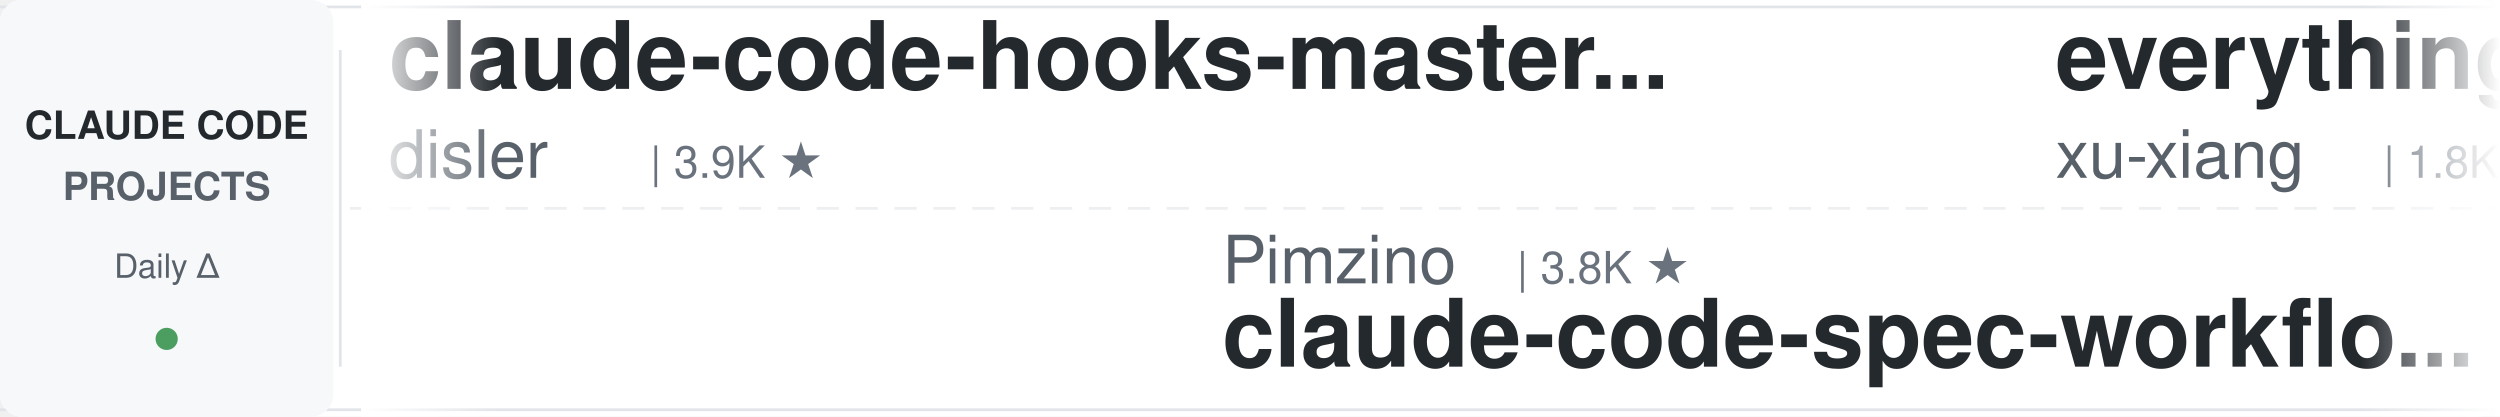
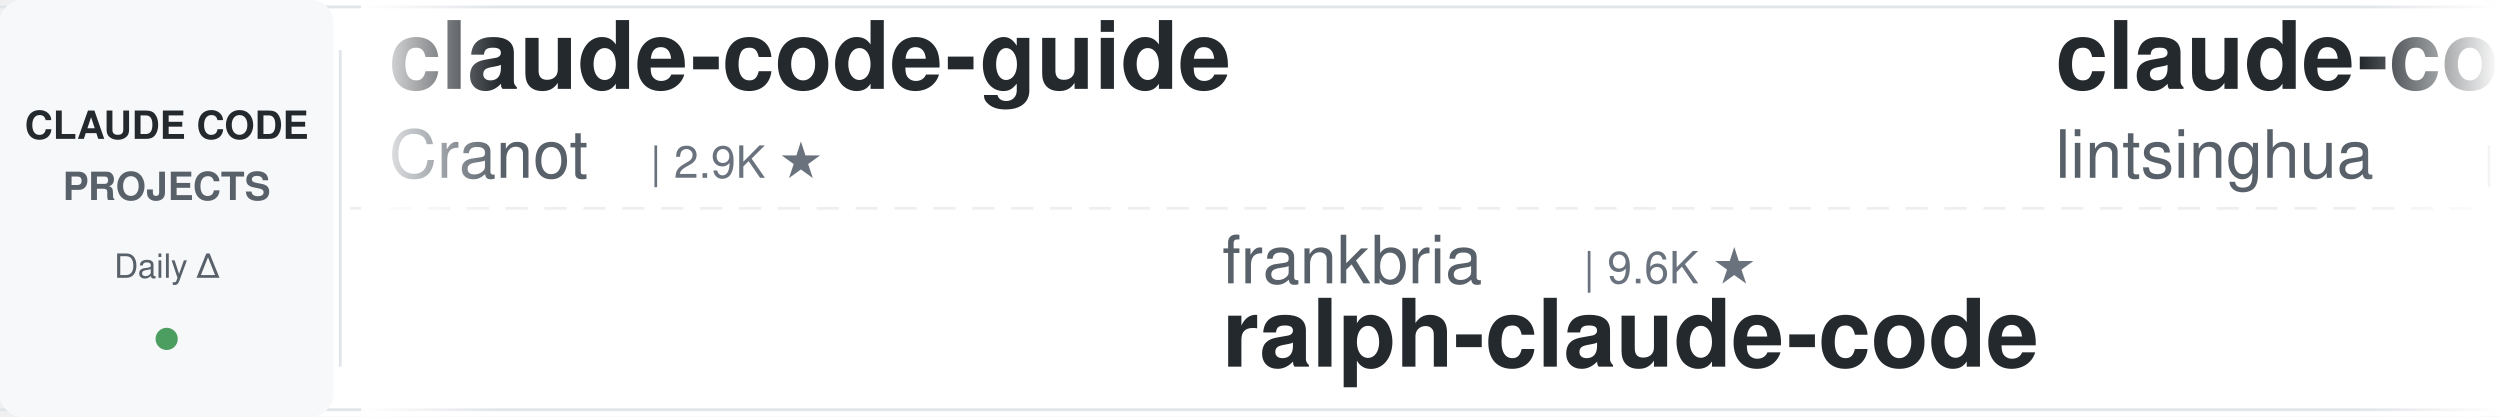
<svg xmlns="http://www.w3.org/2000/svg" width="900" height="150">
  <defs>
    <linearGradient id="leftFade" x1="0%" y1="0%" x2="100%" y2="0%">
      <stop offset="0%" style="stop-color:#ffffff;stop-opacity:1" />
      <stop offset="100%" style="stop-color:#ffffff;stop-opacity:0" />
    </linearGradient>
    <linearGradient id="rightFade" x1="0%" y1="0%" x2="100%" y2="0%">
      <stop offset="0%" style="stop-color:#ffffff;stop-opacity:0" />
      <stop offset="100%" style="stop-color:#ffffff;stop-opacity:1" />
    </linearGradient>
  </defs>
  <rect width="900" height="150" fill="#ffffff" rx="8" />
  <rect x="0" y="2" width="900" height="1" fill="#e1e4e8" />
  <rect x="0" y="147" width="900" height="1" fill="#e1e4e8" />
  <line x1="0" y1="75" x2="900" y2="75" stroke="#e1e4e8" stroke-width="1" stroke-dasharray="8 6" opacity="0.6" />
  <rect x="0" y="0" width="120" height="150" fill="#f6f8fa" rx="8" />
  <text x="60" y="50" font-family="-apple-system, BlinkMacSystemFont, 'Segoe UI', Helvetica, Arial, sans-serif" font-size="14" font-weight="600" fill="#24292e" text-anchor="middle">CLAUDE CODE</text>
  <text x="60" y="72" font-family="-apple-system, BlinkMacSystemFont, 'Segoe UI', Helvetica, Arial, sans-serif" font-size="14" font-weight="600" fill="#586069" text-anchor="middle">PROJECTS</text>
  <text x="60" y="100" font-family="-apple-system, BlinkMacSystemFont, 'Segoe UI', Helvetica, Arial, sans-serif" font-size="12" font-weight="500" fill="#586069" text-anchor="middle">Daily Δ</text>
  <circle cx="60" cy="122" r="4" fill="#22863a" opacity="0.8" />
  <rect x="122" y="18" width="1" height="114" fill="#e1e4e8" />
  <clipPath id="tickerClip">
    <rect x="130" y="0" width="770" height="150" />
  </clipPath>
  <g clip-path="url(#tickerClip)">
    <g id="tickerItems">
      <animateTransform attributeName="transform" attributeType="XML" type="translate" from="0 0" to="-3000 0" dur="54s" repeatCount="indefinite" />
      <g transform="translate(0, 0)">
-         <text x="140" y="32" font-family="-apple-system, BlinkMacSystemFont, 'Segoe UI', Helvetica, Arial, sans-serif" font-size="34" font-weight="600" fill="#24292e">claude-code-hooks-master...</text>
-         <text x="140" y="64" font-family="-apple-system, BlinkMacSystemFont, 'Segoe UI', Helvetica, Arial, sans-serif" font-size="24" font-weight="400" fill="#586069">disler</text>
-         <text x="234" y="64" font-family="-apple-system, BlinkMacSystemFont, 'Segoe UI', Helvetica, Arial, sans-serif" font-size="16" font-weight="500" fill="#6a737d">| 3.9K ★</text>
+         <text x="140" y="32" font-family="-apple-system, BlinkMacSystemFont, 'Segoe UI', Helvetica, Arial, sans-serif" font-size="34" font-weight="600" fill="#24292e">claude-code-guide</text>
+         <text x="140" y="64" font-family="-apple-system, BlinkMacSystemFont, 'Segoe UI', Helvetica, Arial, sans-serif" font-size="24" font-weight="400" fill="#586069">Cranot</text>
+         <text x="234" y="64" font-family="-apple-system, BlinkMacSystemFont, 'Segoe UI', Helvetica, Arial, sans-serif" font-size="16" font-weight="500" fill="#6a737d">| 2.9K ★</text>
      </g>
      <g transform="translate(300, 0)">
-         <text x="140" y="102" font-family="-apple-system, BlinkMacSystemFont, 'Segoe UI', Helvetica, Arial, sans-serif" font-size="24" font-weight="400" fill="#586069">Pimzino</text>
-         <text x="246" y="102" font-family="-apple-system, BlinkMacSystemFont, 'Segoe UI', Helvetica, Arial, sans-serif" font-size="16" font-weight="500" fill="#6a737d">| 3.8K ★</text>
-         <text x="140" y="132" font-family="-apple-system, BlinkMacSystemFont, 'Segoe UI', Helvetica, Arial, sans-serif" font-size="34" font-weight="600" fill="#24292e">claude-code-spec-workflo...</text>
+         <text x="140" y="102" font-family="-apple-system, BlinkMacSystemFont, 'Segoe UI', Helvetica, Arial, sans-serif" font-size="24" font-weight="400" fill="#586069">frankbria</text>
+         <text x="270" y="102" font-family="-apple-system, BlinkMacSystemFont, 'Segoe UI', Helvetica, Arial, sans-serif" font-size="16" font-weight="500" fill="#6a737d">| 9.6K ★</text>
+         <text x="140" y="132" font-family="-apple-system, BlinkMacSystemFont, 'Segoe UI', Helvetica, Arial, sans-serif" font-size="34" font-weight="600" fill="#24292e">ralph-claude-code</text>
      </g>
      <g transform="translate(600, 0)">
-         <text x="140" y="32" font-family="-apple-system, BlinkMacSystemFont, 'Segoe UI', Helvetica, Arial, sans-serif" font-size="34" font-weight="600" fill="#24292e">everything-claude-code-z...</text>
-         <text x="140" y="64" font-family="-apple-system, BlinkMacSystemFont, 'Segoe UI', Helvetica, Arial, sans-serif" font-size="24" font-weight="400" fill="#586069">xu-xiang</text>
-         <text x="258" y="64" font-family="-apple-system, BlinkMacSystemFont, 'Segoe UI', Helvetica, Arial, sans-serif" font-size="16" font-weight="500" fill="#6a737d">| 1.8K ★</text>
+         <text x="140" y="32" font-family="-apple-system, BlinkMacSystemFont, 'Segoe UI', Helvetica, Arial, sans-serif" font-size="34" font-weight="600" fill="#24292e">claude-code-book</text>
+         <text x="140" y="64" font-family="-apple-system, BlinkMacSystemFont, 'Segoe UI', Helvetica, Arial, sans-serif" font-size="24" font-weight="400" fill="#586069">lintsinghua</text>
+         <text x="294" y="64" font-family="-apple-system, BlinkMacSystemFont, 'Segoe UI', Helvetica, Arial, sans-serif" font-size="16" font-weight="500" fill="#6a737d">| 4.1K ★</text>
      </g>
      <g transform="translate(900, 0)">
-         <text x="140" y="102" font-family="-apple-system, BlinkMacSystemFont, 'Segoe UI', Helvetica, Arial, sans-serif" font-size="24" font-weight="400" fill="#586069">Maciek-roboblog</text>
-         <text x="342" y="102" font-family="-apple-system, BlinkMacSystemFont, 'Segoe UI', Helvetica, Arial, sans-serif" font-size="16" font-weight="500" fill="#6a737d">| 8.6K ★</text>
-         <text x="140" y="132" font-family="-apple-system, BlinkMacSystemFont, 'Segoe UI', Helvetica, Arial, sans-serif" font-size="34" font-weight="600" fill="#24292e">Claude-Code-Usage-Monito...</text>
-       </g>
-       <g transform="translate(1200, 0)">
-         <text x="140" y="32" font-family="-apple-system, BlinkMacSystemFont, 'Segoe UI', Helvetica, Arial, sans-serif" font-size="34" font-weight="600" fill="#24292e">claude-coder</text>
-         <text x="140" y="64" font-family="-apple-system, BlinkMacSystemFont, 'Segoe UI', Helvetica, Arial, sans-serif" font-size="24" font-weight="400" fill="#586069">kodu-ai</text>
-         <text x="246" y="64" font-family="-apple-system, BlinkMacSystemFont, 'Segoe UI', Helvetica, Arial, sans-serif" font-size="16" font-weight="500" fill="#6a737d">| 5.2K ★</text>
-       </g>
-       <g transform="translate(1500, 0)">
-         <text x="140" y="102" font-family="-apple-system, BlinkMacSystemFont, 'Segoe UI', Helvetica, Arial, sans-serif" font-size="24" font-weight="400" fill="#586069">anthropics</text>
-         <text x="282" y="102" font-family="-apple-system, BlinkMacSystemFont, 'Segoe UI', Helvetica, Arial, sans-serif" font-size="16" font-weight="500" fill="#6a737d">| 940 ★</text>
-         <text x="140" y="132" font-family="-apple-system, BlinkMacSystemFont, 'Segoe UI', Helvetica, Arial, sans-serif" font-size="34" font-weight="600" fill="#24292e">claude-code-base-action</text>
-       </g>
-       <g transform="translate(1800, 0)">
-         <text x="140" y="32" font-family="-apple-system, BlinkMacSystemFont, 'Segoe UI', Helvetica, Arial, sans-serif" font-size="34" font-weight="600" fill="#24292e">claude_code_src</text>
-         <text x="140" y="64" font-family="-apple-system, BlinkMacSystemFont, 'Segoe UI', Helvetica, Arial, sans-serif" font-size="24" font-weight="400" fill="#586069">ponponon</text>
-         <text x="258" y="64" font-family="-apple-system, BlinkMacSystemFont, 'Segoe UI', Helvetica, Arial, sans-serif" font-size="16" font-weight="500" fill="#6a737d">| 2.3K ★</text>
-       </g>
-       <g transform="translate(2100, 0)">
-         <text x="140" y="102" font-family="-apple-system, BlinkMacSystemFont, 'Segoe UI', Helvetica, Arial, sans-serif" font-size="24" font-weight="400" fill="#586069">Yeachan-Heo</text>
-         <text x="294" y="102" font-family="-apple-system, BlinkMacSystemFont, 'Segoe UI', Helvetica, Arial, sans-serif" font-size="16" font-weight="500" fill="#6a737d">| 38.5K ★</text>
-         <text x="140" y="132" font-family="-apple-system, BlinkMacSystemFont, 'Segoe UI', Helvetica, Arial, sans-serif" font-size="34" font-weight="600" fill="#24292e">oh-my-claudecode</text>
-       </g>
-       <g transform="translate(2400, 0)">
-         <text x="140" y="32" font-family="-apple-system, BlinkMacSystemFont, 'Segoe UI', Helvetica, Arial, sans-serif" font-size="34" font-weight="600" fill="#24292e">claude-code-rev</text>
-         <text x="140" y="64" font-family="-apple-system, BlinkMacSystemFont, 'Segoe UI', Helvetica, Arial, sans-serif" font-size="24" font-weight="400" fill="#586069">oboard</text>
-         <text x="234" y="64" font-family="-apple-system, BlinkMacSystemFont, 'Segoe UI', Helvetica, Arial, sans-serif" font-size="16" font-weight="500" fill="#6a737d">| 3.3K ★</text>
-       </g>
-       <g transform="translate(2700, 0)">
        <text x="140" y="102" font-family="-apple-system, BlinkMacSystemFont, 'Segoe UI', Helvetica, Arial, sans-serif" font-size="24" font-weight="400" fill="#586069">AprilNEA</text>
        <text x="258" y="102" font-family="-apple-system, BlinkMacSystemFont, 'Segoe UI', Helvetica, Arial, sans-serif" font-size="16" font-weight="500" fill="#6a737d">| 392 ★</text>
        <text x="140" y="132" font-family="-apple-system, BlinkMacSystemFont, 'Segoe UI', Helvetica, Arial, sans-serif" font-size="34" font-weight="600" fill="#24292e">claude-code-source</text>
      </g>
+       <g transform="translate(1200, 0)">
+         <text x="140" y="32" font-family="-apple-system, BlinkMacSystemFont, 'Segoe UI', Helvetica, Arial, sans-serif" font-size="34" font-weight="600" fill="#24292e">claude-code-guide</text>
+         <text x="140" y="64" font-family="-apple-system, BlinkMacSystemFont, 'Segoe UI', Helvetica, Arial, sans-serif" font-size="24" font-weight="400" fill="#586069">zebbern</text>
+         <text x="246" y="64" font-family="-apple-system, BlinkMacSystemFont, 'Segoe UI', Helvetica, Arial, sans-serif" font-size="16" font-weight="500" fill="#6a737d">| 4.5K ★</text>
+       </g>
+       <g transform="translate(1500, 0)">
+         <text x="140" y="102" font-family="-apple-system, BlinkMacSystemFont, 'Segoe UI', Helvetica, Arial, sans-serif" font-size="24" font-weight="400" fill="#586069">ponponon</text>
+         <text x="258" y="102" font-family="-apple-system, BlinkMacSystemFont, 'Segoe UI', Helvetica, Arial, sans-serif" font-size="16" font-weight="500" fill="#6a737d">| 2.3K ★</text>
+         <text x="140" y="132" font-family="-apple-system, BlinkMacSystemFont, 'Segoe UI', Helvetica, Arial, sans-serif" font-size="34" font-weight="600" fill="#24292e">claude_code_src</text>
+       </g>
+       <g transform="translate(1800, 0)">
+         <text x="140" y="32" font-family="-apple-system, BlinkMacSystemFont, 'Segoe UI', Helvetica, Arial, sans-serif" font-size="34" font-weight="600" fill="#24292e">claude-code-engineering</text>
+         <text x="140" y="64" font-family="-apple-system, BlinkMacSystemFont, 'Segoe UI', Helvetica, Arial, sans-serif" font-size="24" font-weight="400" fill="#586069">huangjia2019</text>
+         <text x="306" y="64" font-family="-apple-system, BlinkMacSystemFont, 'Segoe UI', Helvetica, Arial, sans-serif" font-size="16" font-weight="500" fill="#6a737d">| 1.1K ★</text>
+       </g>
+       <g transform="translate(2100, 0)">
+         <text x="140" y="102" font-family="-apple-system, BlinkMacSystemFont, 'Segoe UI', Helvetica, Arial, sans-serif" font-size="24" font-weight="400" fill="#586069">repowise-dev</text>
+         <text x="306" y="102" font-family="-apple-system, BlinkMacSystemFont, 'Segoe UI', Helvetica, Arial, sans-serif" font-size="16" font-weight="500" fill="#6a737d">| 1.2K ★</text>
+         <text x="140" y="132" font-family="-apple-system, BlinkMacSystemFont, 'Segoe UI', Helvetica, Arial, sans-serif" font-size="34" font-weight="600" fill="#24292e">claude-code-prompts</text>
+       </g>
+       <g transform="translate(2400, 0)">
+         <text x="140" y="32" font-family="-apple-system, BlinkMacSystemFont, 'Segoe UI', Helvetica, Arial, sans-serif" font-size="34" font-weight="600" fill="#24292e">awesome-claude-code-tool...</text>
+         <text x="140" y="64" font-family="-apple-system, BlinkMacSystemFont, 'Segoe UI', Helvetica, Arial, sans-serif" font-size="24" font-weight="400" fill="#586069">rohitg00</text>
+         <text x="258" y="64" font-family="-apple-system, BlinkMacSystemFont, 'Segoe UI', Helvetica, Arial, sans-serif" font-size="16" font-weight="500" fill="#6a737d">| 2.5K ★</text>
+       </g>
+       <g transform="translate(2700, 0)">
+         <text x="140" y="102" font-family="-apple-system, BlinkMacSystemFont, 'Segoe UI', Helvetica, Arial, sans-serif" font-size="24" font-weight="400" fill="#586069">xu-xiang</text>
+         <text x="258" y="102" font-family="-apple-system, BlinkMacSystemFont, 'Segoe UI', Helvetica, Arial, sans-serif" font-size="16" font-weight="500" fill="#6a737d">| 1.8K ★</text>
+         <text x="140" y="132" font-family="-apple-system, BlinkMacSystemFont, 'Segoe UI', Helvetica, Arial, sans-serif" font-size="34" font-weight="600" fill="#24292e">everything-claude-code-z...</text>
+       </g>
      <g transform="translate(3000, 0)">
-         <text x="140" y="32" font-family="-apple-system, BlinkMacSystemFont, 'Segoe UI', Helvetica, Arial, sans-serif" font-size="34" font-weight="600" fill="#24292e">claude-code-hooks-master...</text>
-         <text x="140" y="64" font-family="-apple-system, BlinkMacSystemFont, 'Segoe UI', Helvetica, Arial, sans-serif" font-size="24" font-weight="400" fill="#586069">disler</text>
-         <text x="234" y="64" font-family="-apple-system, BlinkMacSystemFont, 'Segoe UI', Helvetica, Arial, sans-serif" font-size="16" font-weight="500" fill="#6a737d">| 3.9K ★</text>
+         <text x="140" y="32" font-family="-apple-system, BlinkMacSystemFont, 'Segoe UI', Helvetica, Arial, sans-serif" font-size="34" font-weight="600" fill="#24292e">claude-code-guide</text>
+         <text x="140" y="64" font-family="-apple-system, BlinkMacSystemFont, 'Segoe UI', Helvetica, Arial, sans-serif" font-size="24" font-weight="400" fill="#586069">Cranot</text>
+         <text x="234" y="64" font-family="-apple-system, BlinkMacSystemFont, 'Segoe UI', Helvetica, Arial, sans-serif" font-size="16" font-weight="500" fill="#6a737d">| 2.9K ★</text>
      </g>
      <g transform="translate(3300, 0)">
-         <text x="140" y="102" font-family="-apple-system, BlinkMacSystemFont, 'Segoe UI', Helvetica, Arial, sans-serif" font-size="24" font-weight="400" fill="#586069">Pimzino</text>
-         <text x="246" y="102" font-family="-apple-system, BlinkMacSystemFont, 'Segoe UI', Helvetica, Arial, sans-serif" font-size="16" font-weight="500" fill="#6a737d">| 3.8K ★</text>
-         <text x="140" y="132" font-family="-apple-system, BlinkMacSystemFont, 'Segoe UI', Helvetica, Arial, sans-serif" font-size="34" font-weight="600" fill="#24292e">claude-code-spec-workflo...</text>
+         <text x="140" y="102" font-family="-apple-system, BlinkMacSystemFont, 'Segoe UI', Helvetica, Arial, sans-serif" font-size="24" font-weight="400" fill="#586069">frankbria</text>
+         <text x="270" y="102" font-family="-apple-system, BlinkMacSystemFont, 'Segoe UI', Helvetica, Arial, sans-serif" font-size="16" font-weight="500" fill="#6a737d">| 9.6K ★</text>
+         <text x="140" y="132" font-family="-apple-system, BlinkMacSystemFont, 'Segoe UI', Helvetica, Arial, sans-serif" font-size="34" font-weight="600" fill="#24292e">ralph-claude-code</text>
      </g>
      <g transform="translate(3600, 0)">
-         <text x="140" y="32" font-family="-apple-system, BlinkMacSystemFont, 'Segoe UI', Helvetica, Arial, sans-serif" font-size="34" font-weight="600" fill="#24292e">everything-claude-code-z...</text>
-         <text x="140" y="64" font-family="-apple-system, BlinkMacSystemFont, 'Segoe UI', Helvetica, Arial, sans-serif" font-size="24" font-weight="400" fill="#586069">xu-xiang</text>
-         <text x="258" y="64" font-family="-apple-system, BlinkMacSystemFont, 'Segoe UI', Helvetica, Arial, sans-serif" font-size="16" font-weight="500" fill="#6a737d">| 1.8K ★</text>
+         <text x="140" y="32" font-family="-apple-system, BlinkMacSystemFont, 'Segoe UI', Helvetica, Arial, sans-serif" font-size="34" font-weight="600" fill="#24292e">claude-code-book</text>
+         <text x="140" y="64" font-family="-apple-system, BlinkMacSystemFont, 'Segoe UI', Helvetica, Arial, sans-serif" font-size="24" font-weight="400" fill="#586069">lintsinghua</text>
+         <text x="294" y="64" font-family="-apple-system, BlinkMacSystemFont, 'Segoe UI', Helvetica, Arial, sans-serif" font-size="16" font-weight="500" fill="#6a737d">| 4.1K ★</text>
      </g>
      <g transform="translate(3900, 0)">
-         <text x="140" y="102" font-family="-apple-system, BlinkMacSystemFont, 'Segoe UI', Helvetica, Arial, sans-serif" font-size="24" font-weight="400" fill="#586069">Maciek-roboblog</text>
-         <text x="342" y="102" font-family="-apple-system, BlinkMacSystemFont, 'Segoe UI', Helvetica, Arial, sans-serif" font-size="16" font-weight="500" fill="#6a737d">| 8.6K ★</text>
-         <text x="140" y="132" font-family="-apple-system, BlinkMacSystemFont, 'Segoe UI', Helvetica, Arial, sans-serif" font-size="34" font-weight="600" fill="#24292e">Claude-Code-Usage-Monito...</text>
+         <text x="140" y="102" font-family="-apple-system, BlinkMacSystemFont, 'Segoe UI', Helvetica, Arial, sans-serif" font-size="24" font-weight="400" fill="#586069">AprilNEA</text>
+         <text x="258" y="102" font-family="-apple-system, BlinkMacSystemFont, 'Segoe UI', Helvetica, Arial, sans-serif" font-size="16" font-weight="500" fill="#6a737d">| 392 ★</text>
+         <text x="140" y="132" font-family="-apple-system, BlinkMacSystemFont, 'Segoe UI', Helvetica, Arial, sans-serif" font-size="34" font-weight="600" fill="#24292e">claude-code-source</text>
      </g>
    </g>
  </g>
  <rect x="130" y="0" width="50" height="150" fill="url(#leftFade)" />
  <rect x="850" y="0" width="50" height="150" fill="url(#rightFade)" />
</svg>
